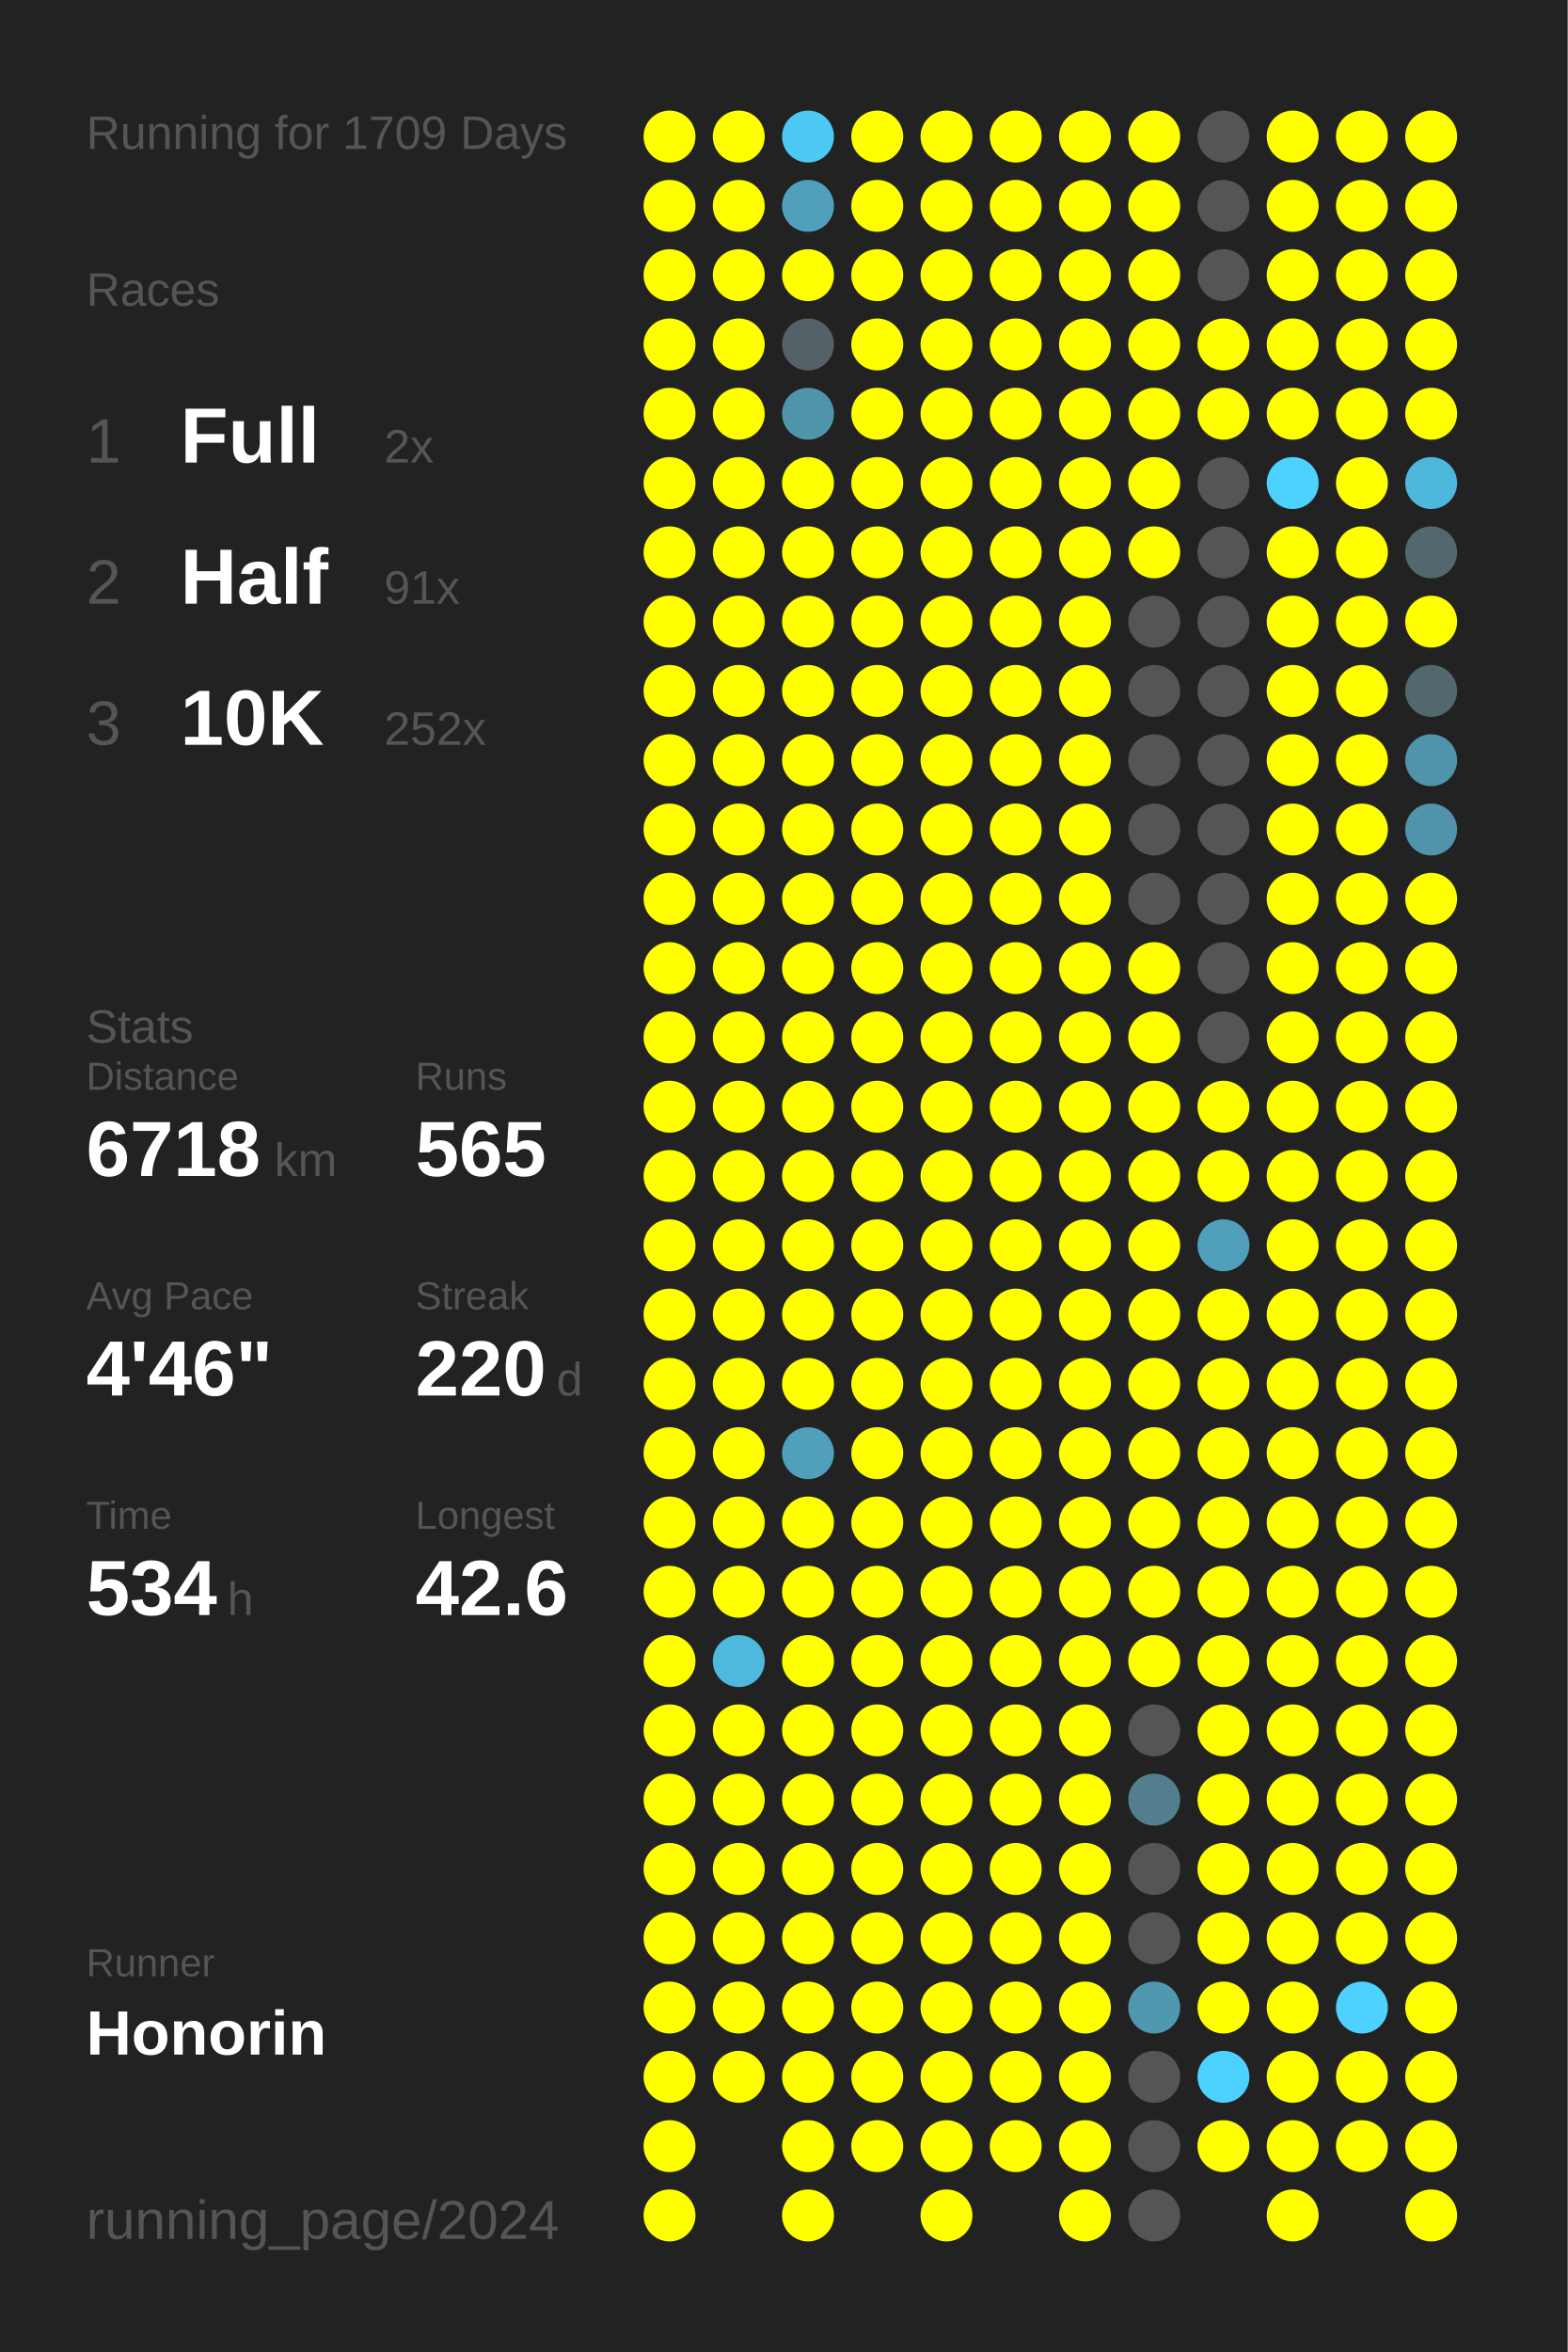
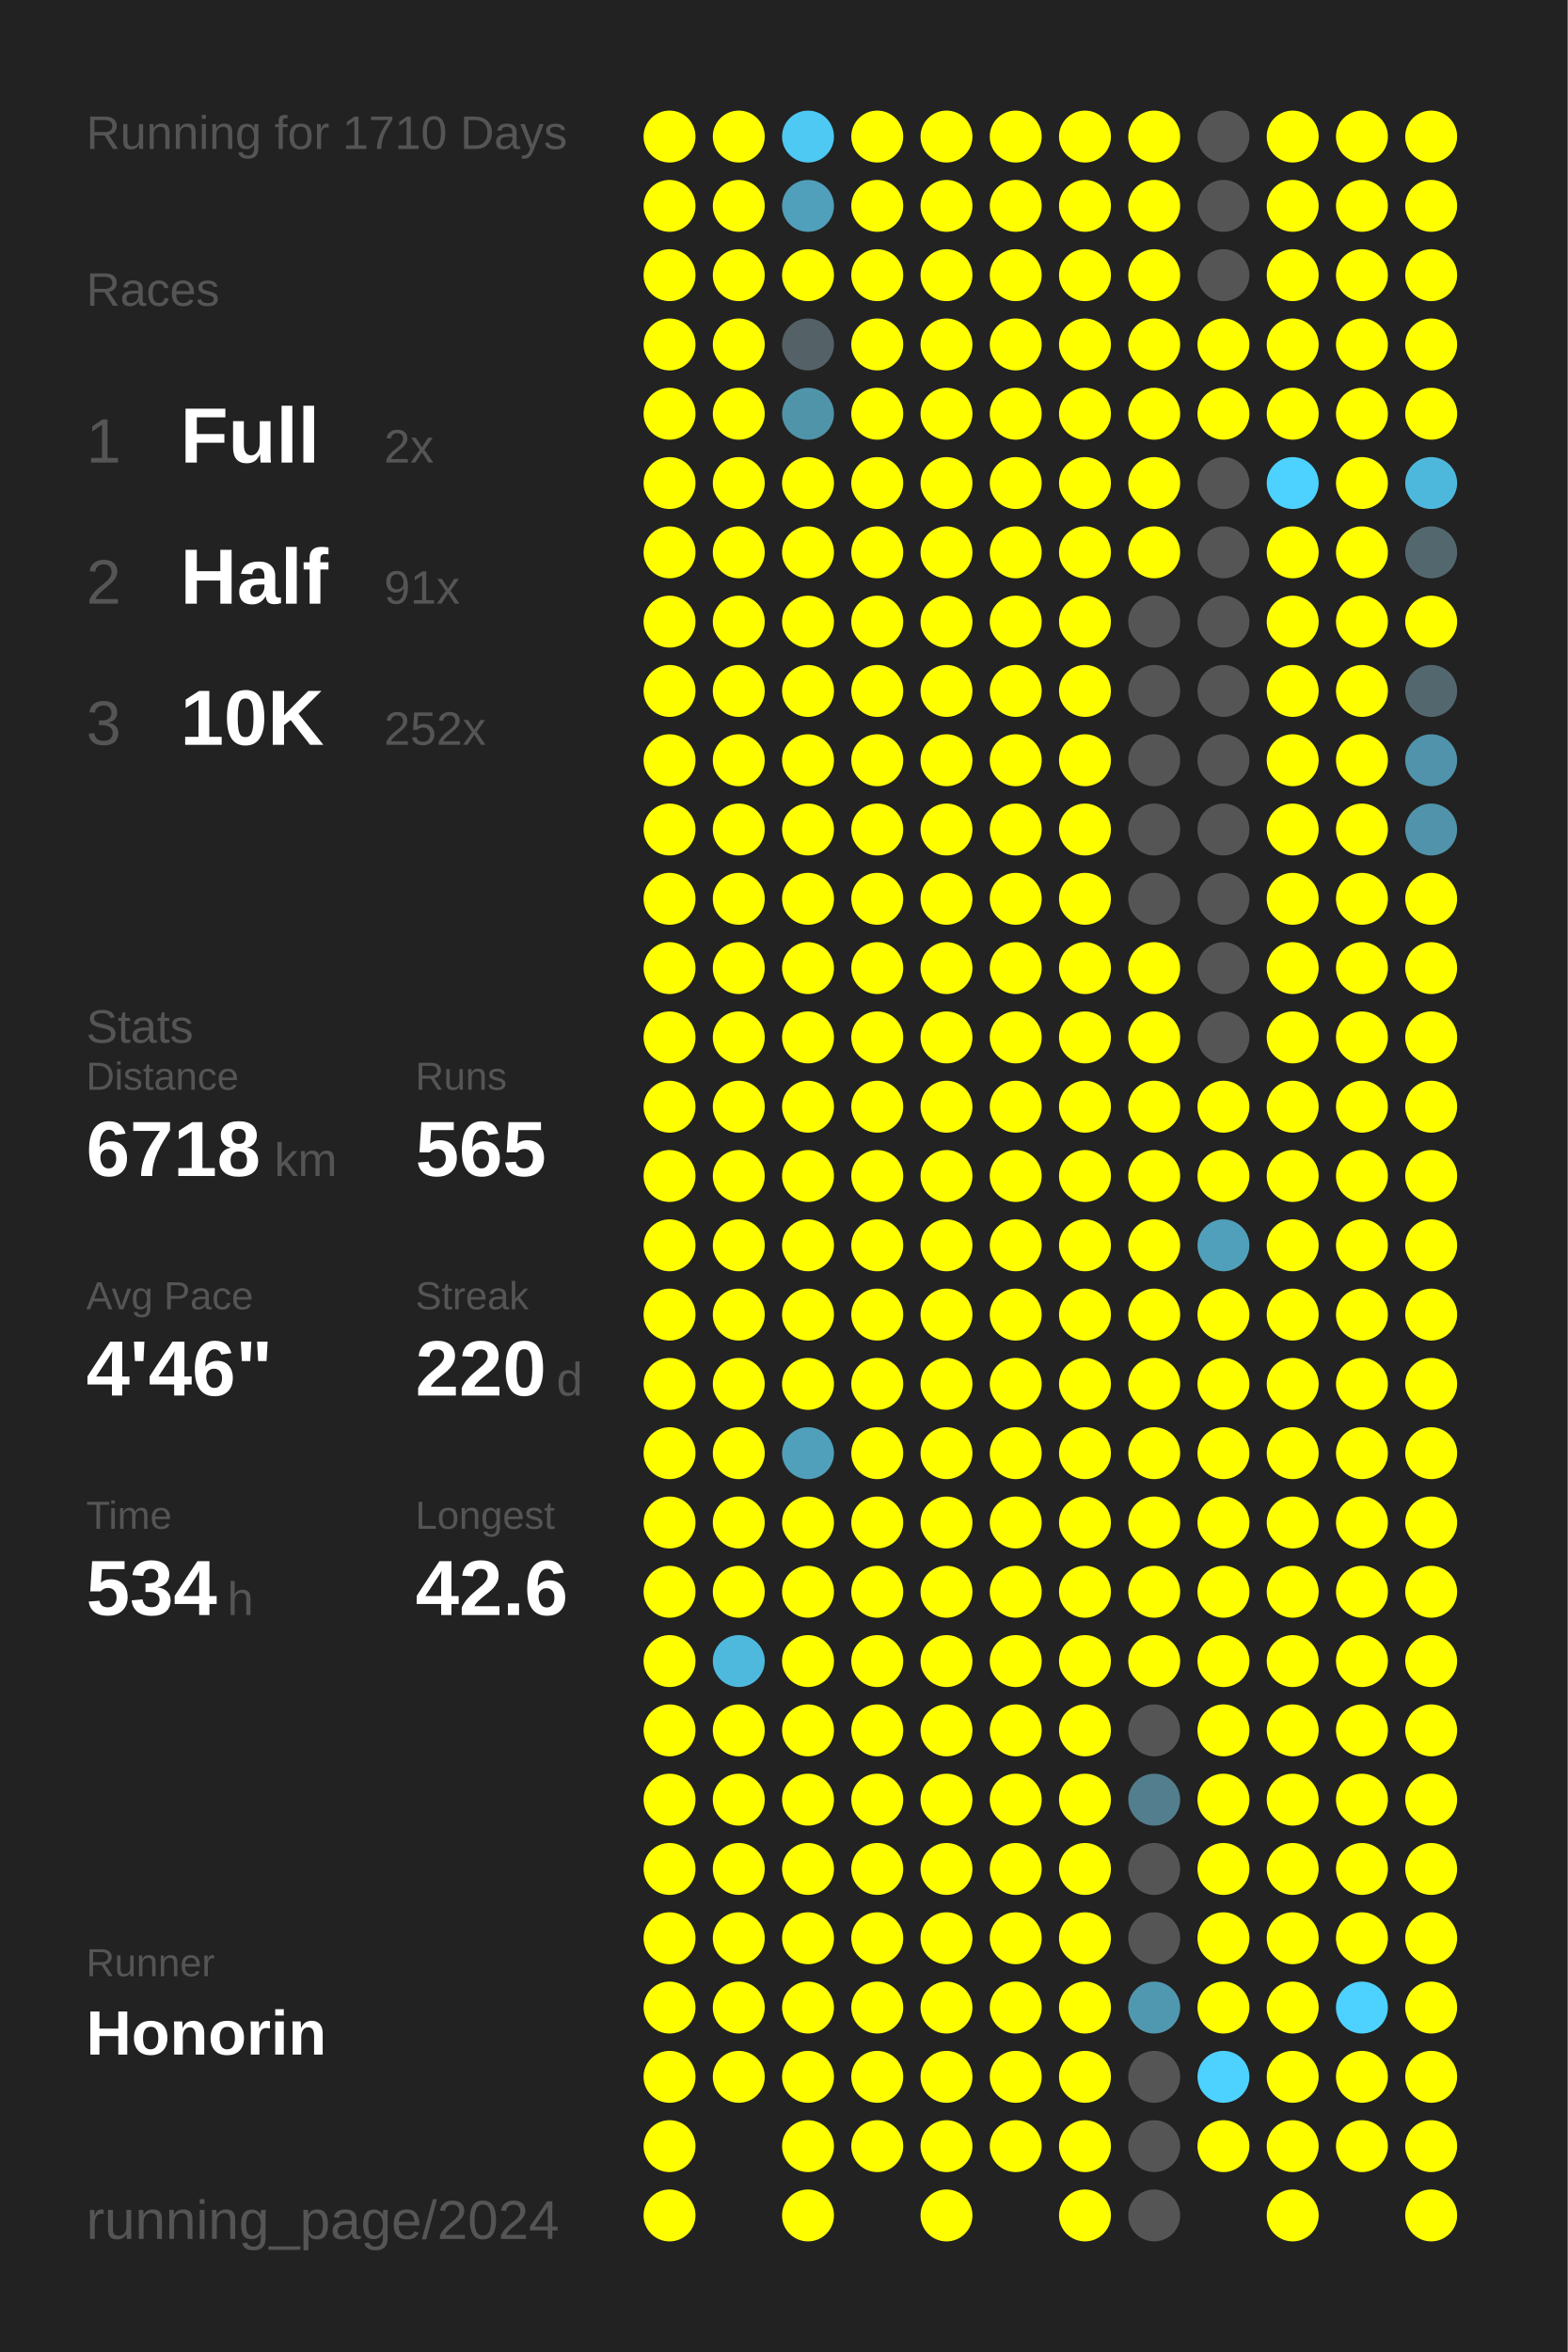
<svg xmlns="http://www.w3.org/2000/svg" baseProfile="full" height="300mm" version="1.1" viewBox="0,0,200,300" width="200mm">
  <defs />
  <rect fill="#222222" height="300" width="200" x="0" y="0" />
-   <text fill="#555555" style="font-size:6px; font-family:Arial;" x="11" y="19">Running for 1709 Days</text>
+   <text fill="#555555" style="font-size:6px; font-family:Arial;" x="11" y="19">Running for 1710 Days</text>
  <text fill="#555555" style="font-size:6px; font-family:Arial;" x="11" y="39">Races</text>
  <text fill="#555555" style="font-size:8px; font-family:Arial;" x="11" y="59">1</text>
  <text fill="#FFFFFF" style="font-size:10px; font-family:Arial; font-weight:bold;" x="23" y="59">Full</text>
  <text fill="#555555" style="font-size:6px; font-family:Arial;" x="49" y="59">2x</text>
  <text fill="#555555" style="font-size:8px; font-family:Arial;" x="11" y="77">2</text>
  <text fill="#FFFFFF" style="font-size:10px; font-family:Arial; font-weight:bold;" x="23" y="77">Half</text>
  <text fill="#555555" style="font-size:6px; font-family:Arial;" x="49" y="77">91x</text>
  <text fill="#555555" style="font-size:8px; font-family:Arial;" x="11" y="95">3</text>
  <text fill="#FFFFFF" style="font-size:10px; font-family:Arial; font-weight:bold;" x="23" y="95">10K</text>
  <text fill="#555555" style="font-size:6px; font-family:Arial;" x="49" y="95">252x</text>
  <text fill="#555555" style="font-size:6px; font-family:Arial;" x="11" y="133">Stats</text>
  <text fill="#555555" style="font-size:5px; font-family:Arial;" x="11" y="139">Distance</text>
  <text fill="#FFFFFF" style="font-size:10px; font-family:Arial; font-weight:bold;" x="11" y="150">6718</text>
  <text fill="#555555" style="font-size:6px; font-family:Arial;" x="35" y="150">km</text>
  <text fill="#555555" style="font-size:5px; font-family:Arial;" x="53" y="139">Runs</text>
  <text fill="#FFFFFF" style="font-size:10px; font-family:Arial; font-weight:bold;" x="53" y="150">565</text>
  <text fill="#555555" style="font-size:5px; font-family:Arial;" x="11" y="167">Avg Pace</text>
  <text fill="#FFFFFF" style="font-size:10px; font-family:Arial; font-weight:bold;" x="11" y="178">4'46"</text>
  <text fill="#555555" style="font-size:5px; font-family:Arial;" x="53" y="167">Streak</text>
  <text fill="#FFFFFF" style="font-size:10px; font-family:Arial; font-weight:bold;" x="53" y="178">220</text>
  <text fill="#555555" style="font-size:6px; font-family:Arial;" x="71" y="178">d</text>
  <text fill="#555555" style="font-size:5px; font-family:Arial;" x="11" y="195">Time</text>
  <text fill="#FFFFFF" style="font-size:10px; font-family:Arial; font-weight:bold;" x="11" y="206">534</text>
  <text fill="#555555" style="font-size:6px; font-family:Arial;" x="29" y="206">h</text>
  <text fill="#555555" style="font-size:5px; font-family:Arial;" x="53" y="195">Longest</text>
  <text fill="#FFFFFF" style="font-size:10px; font-family:Arial; font-weight:bold;" x="53" y="206">42.6</text>
  <text fill="#555555" style="font-size:5px; font-family:Arial;" x="11" y="252.065">Runner</text>
  <text fill="#FFFFFF" style="font-size:8px; font-family:Arial; font-weight:bold;" x="11" y="262.065">Honorin</text>
  <text fill="#555555" style="font-size:7px; font-family:Arial;" x="11" y="285.581">running_page/2024</text>
  <circle cx="85.417" cy="17.419" fill="#FFFF00" r="3.312" />
  <circle cx="85.417" cy="26.258" fill="#FFFF00" r="3.312" />
  <circle cx="85.417" cy="35.097" fill="#FFFF00" r="3.312" />
  <circle cx="85.417" cy="43.935" fill="#FFFF00" r="3.312" />
  <circle cx="85.417" cy="52.774" fill="#FFFF00" r="3.312" />
  <circle cx="85.417" cy="61.613" fill="#FFFF00" r="3.312" />
  <circle cx="85.417" cy="70.452" fill="#FFFF00" r="3.312" />
  <circle cx="85.417" cy="79.29" fill="#FFFF00" r="3.312" />
  <circle cx="85.417" cy="88.129" fill="#FFFF00" r="3.312" />
  <circle cx="85.417" cy="96.968" fill="#FFFF00" r="3.312" />
  <circle cx="85.417" cy="105.806" fill="#FFFF00" r="3.312" />
  <circle cx="85.417" cy="114.645" fill="#FFFF00" r="3.312" />
  <circle cx="85.417" cy="123.484" fill="#FFFF00" r="3.312" />
  <circle cx="85.417" cy="132.323" fill="#FFFF00" r="3.312" />
  <circle cx="85.417" cy="141.161" fill="#FFFF00" r="3.312" />
  <circle cx="85.417" cy="150" fill="#FFFF00" r="3.312" />
  <circle cx="85.417" cy="158.839" fill="#FFFF00" r="3.312" />
  <circle cx="85.417" cy="167.677" fill="#FFFF00" r="3.312" />
  <circle cx="85.417" cy="176.516" fill="#FFFF00" r="3.312" />
  <circle cx="85.417" cy="185.355" fill="#FFFF00" r="3.312" />
  <circle cx="85.417" cy="194.194" fill="#FFFF00" r="3.312" />
  <circle cx="85.417" cy="203.032" fill="#FFFF00" r="3.312" />
  <circle cx="85.417" cy="211.871" fill="#FFFF00" r="3.312" />
  <circle cx="85.417" cy="220.71" fill="#FFFF00" r="3.312" />
  <circle cx="85.417" cy="229.548" fill="#FFFF00" r="3.312" />
  <circle cx="85.417" cy="238.387" fill="#FFFF00" r="3.312" />
  <circle cx="85.417" cy="247.226" fill="#FFFF00" r="3.312" />
  <circle cx="85.417" cy="256.065" fill="#FFFF00" r="3.312" />
  <circle cx="85.417" cy="264.903" fill="#FFFF00" r="3.312" />
  <circle cx="85.417" cy="273.742" fill="#FFFF00" r="3.312" />
  <circle cx="85.417" cy="282.581" fill="#FFFF00" r="3.312" />
  <circle cx="94.25" cy="17.419" fill="#FFFF00" r="3.312" />
  <circle cx="94.25" cy="26.258" fill="#FFFF00" r="3.312" />
  <circle cx="94.25" cy="35.097" fill="#FFFF00" r="3.312" />
  <circle cx="94.25" cy="43.935" fill="#FFFF00" r="3.312" />
  <circle cx="94.25" cy="52.774" fill="#FFFF00" r="3.312" />
  <circle cx="94.25" cy="61.613" fill="#FFFF00" r="3.312" />
  <circle cx="94.25" cy="70.452" fill="#FFFF00" r="3.312" />
  <circle cx="94.25" cy="79.29" fill="#FFFF00" r="3.312" />
  <circle cx="94.25" cy="88.129" fill="#FFFF00" r="3.312" />
  <circle cx="94.25" cy="96.968" fill="#FFFF00" r="3.312" />
  <circle cx="94.25" cy="105.806" fill="#FFFF00" r="3.312" />
  <circle cx="94.25" cy="114.645" fill="#FFFF00" r="3.312" />
  <circle cx="94.25" cy="123.484" fill="#FFFF00" r="3.312" />
  <circle cx="94.25" cy="132.323" fill="#FFFF00" r="3.312" />
  <circle cx="94.25" cy="141.161" fill="#FFFF00" r="3.312" />
  <circle cx="94.25" cy="150" fill="#FFFF00" r="3.312" />
  <circle cx="94.25" cy="158.839" fill="#FFFF00" r="3.312" />
  <circle cx="94.25" cy="167.677" fill="#FFFF00" r="3.312" />
  <circle cx="94.25" cy="176.516" fill="#FFFF00" r="3.312" />
  <circle cx="94.25" cy="185.355" fill="#FFFF00" r="3.312" />
  <circle cx="94.25" cy="194.194" fill="#FFFF00" r="3.312" />
  <circle cx="94.25" cy="203.032" fill="#FFFF00" r="3.312" />
  <circle cx="94.25" cy="211.871" fill="#4eb9dd" r="3.312" />
  <circle cx="94.25" cy="220.71" fill="#FFFF00" r="3.312" />
  <circle cx="94.25" cy="229.548" fill="#FFFF00" r="3.312" />
  <circle cx="94.25" cy="238.387" fill="#FFFF00" r="3.312" />
  <circle cx="94.25" cy="247.226" fill="#FFFF00" r="3.312" />
  <circle cx="94.25" cy="256.065" fill="#FFFF00" r="3.312" />
  <circle cx="94.25" cy="264.903" fill="#FFFF00" r="3.312" />
  <circle cx="103.083" cy="17.419" fill="#4dc9f3" r="3.312" />
  <circle cx="103.083" cy="26.258" fill="#50a0bb" r="3.312" />
  <circle cx="103.083" cy="35.097" fill="#FFFF00" r="3.312" />
  <circle cx="103.083" cy="43.935" fill="#546166" r="3.312" />
  <circle cx="103.083" cy="52.774" fill="#5094aa" r="3.312" />
  <circle cx="103.083" cy="61.613" fill="#FFFF00" r="3.312" />
  <circle cx="103.083" cy="70.452" fill="#FFFF00" r="3.312" />
  <circle cx="103.083" cy="79.29" fill="#FFFF00" r="3.312" />
  <circle cx="103.083" cy="88.129" fill="#FFFF00" r="3.312" />
  <circle cx="103.083" cy="96.968" fill="#FFFF00" r="3.312" />
  <circle cx="103.083" cy="105.806" fill="#FFFF00" r="3.312" />
  <circle cx="103.083" cy="114.645" fill="#FFFF00" r="3.312" />
  <circle cx="103.083" cy="123.484" fill="#FFFF00" r="3.312" />
  <circle cx="103.083" cy="132.323" fill="#FFFF00" r="3.312" />
  <circle cx="103.083" cy="141.161" fill="#FFFF00" r="3.312" />
  <circle cx="103.083" cy="150" fill="#FFFF00" r="3.312" />
  <circle cx="103.083" cy="158.839" fill="#FFFF00" r="3.312" />
  <circle cx="103.083" cy="167.677" fill="#FFFF00" r="3.312" />
  <circle cx="103.083" cy="176.516" fill="#FFFF00" r="3.312" />
  <circle cx="103.083" cy="185.355" fill="#50a0bb" r="3.312" />
  <circle cx="103.083" cy="194.194" fill="#FFFF00" r="3.312" />
  <circle cx="103.083" cy="203.032" fill="#FFFF00" r="3.312" />
  <circle cx="103.083" cy="211.871" fill="#FFFF00" r="3.312" />
  <circle cx="103.083" cy="220.71" fill="#FFFF00" r="3.312" />
  <circle cx="103.083" cy="229.548" fill="#FFFF00" r="3.312" />
  <circle cx="103.083" cy="238.387" fill="#FFFF00" r="3.312" />
  <circle cx="103.083" cy="247.226" fill="#FFFF00" r="3.312" />
  <circle cx="103.083" cy="256.065" fill="#FFFF00" r="3.312" />
  <circle cx="103.083" cy="264.903" fill="#FFFF00" r="3.312" />
  <circle cx="103.083" cy="273.742" fill="#FFFF00" r="3.312" />
  <circle cx="103.083" cy="282.581" fill="#FFFF00" r="3.312" />
  <circle cx="111.917" cy="17.419" fill="#FFFF00" r="3.312" />
  <circle cx="111.917" cy="26.258" fill="#FFFF00" r="3.312" />
  <circle cx="111.917" cy="35.097" fill="#FFFF00" r="3.312" />
  <circle cx="111.917" cy="43.935" fill="#FFFF00" r="3.312" />
  <circle cx="111.917" cy="52.774" fill="#FFFF00" r="3.312" />
  <circle cx="111.917" cy="61.613" fill="#FFFF00" r="3.312" />
  <circle cx="111.917" cy="70.452" fill="#FFFF00" r="3.312" />
  <circle cx="111.917" cy="79.29" fill="#FFFF00" r="3.312" />
  <circle cx="111.917" cy="88.129" fill="#FFFF00" r="3.312" />
  <circle cx="111.917" cy="96.968" fill="#FFFF00" r="3.312" />
  <circle cx="111.917" cy="105.806" fill="#FFFF00" r="3.312" />
  <circle cx="111.917" cy="114.645" fill="#FFFF00" r="3.312" />
  <circle cx="111.917" cy="123.484" fill="#FFFF00" r="3.312" />
  <circle cx="111.917" cy="132.323" fill="#FFFF00" r="3.312" />
  <circle cx="111.917" cy="141.161" fill="#FFFF00" r="3.312" />
  <circle cx="111.917" cy="150" fill="#FFFF00" r="3.312" />
  <circle cx="111.917" cy="158.839" fill="#FFFF00" r="3.312" />
  <circle cx="111.917" cy="167.677" fill="#FFFF00" r="3.312" />
  <circle cx="111.917" cy="176.516" fill="#FFFF00" r="3.312" />
  <circle cx="111.917" cy="185.355" fill="#FFFF00" r="3.312" />
  <circle cx="111.917" cy="194.194" fill="#FFFF00" r="3.312" />
  <circle cx="111.917" cy="203.032" fill="#FFFF00" r="3.312" />
  <circle cx="111.917" cy="211.871" fill="#FFFF00" r="3.312" />
  <circle cx="111.917" cy="220.71" fill="#FFFF00" r="3.312" />
  <circle cx="111.917" cy="229.548" fill="#FFFF00" r="3.312" />
  <circle cx="111.917" cy="238.387" fill="#FFFF00" r="3.312" />
  <circle cx="111.917" cy="247.226" fill="#FFFF00" r="3.312" />
  <circle cx="111.917" cy="256.065" fill="#FFFF00" r="3.312" />
  <circle cx="111.917" cy="264.903" fill="#FFFF00" r="3.312" />
  <circle cx="111.917" cy="273.742" fill="#FFFF00" r="3.312" />
  <circle cx="120.75" cy="17.419" fill="#FFFF00" r="3.312" />
  <circle cx="120.75" cy="26.258" fill="#FFFF00" r="3.312" />
  <circle cx="120.75" cy="35.097" fill="#FFFF00" r="3.312" />
  <circle cx="120.75" cy="43.935" fill="#FFFF00" r="3.312" />
  <circle cx="120.75" cy="52.774" fill="#FFFF00" r="3.312" />
  <circle cx="120.75" cy="61.613" fill="#FFFF00" r="3.312" />
  <circle cx="120.75" cy="70.452" fill="#FFFF00" r="3.312" />
  <circle cx="120.75" cy="79.29" fill="#FFFF00" r="3.312" />
  <circle cx="120.75" cy="88.129" fill="#FFFF00" r="3.312" />
  <circle cx="120.75" cy="96.968" fill="#FFFF00" r="3.312" />
  <circle cx="120.75" cy="105.806" fill="#FFFF00" r="3.312" />
  <circle cx="120.75" cy="114.645" fill="#FFFF00" r="3.312" />
  <circle cx="120.75" cy="123.484" fill="#FFFF00" r="3.312" />
  <circle cx="120.75" cy="132.323" fill="#FFFF00" r="3.312" />
  <circle cx="120.75" cy="141.161" fill="#FFFF00" r="3.312" />
  <circle cx="120.75" cy="150" fill="#FFFF00" r="3.312" />
  <circle cx="120.75" cy="158.839" fill="#FFFF00" r="3.312" />
  <circle cx="120.75" cy="167.677" fill="#FFFF00" r="3.312" />
  <circle cx="120.75" cy="176.516" fill="#FFFF00" r="3.312" />
  <circle cx="120.75" cy="185.355" fill="#FFFF00" r="3.312" />
  <circle cx="120.75" cy="194.194" fill="#FFFF00" r="3.312" />
  <circle cx="120.75" cy="203.032" fill="#FFFF00" r="3.312" />
  <circle cx="120.75" cy="211.871" fill="#FFFF00" r="3.312" />
  <circle cx="120.75" cy="220.71" fill="#FFFF00" r="3.312" />
  <circle cx="120.75" cy="229.548" fill="#FFFF00" r="3.312" />
  <circle cx="120.75" cy="238.387" fill="#FFFF00" r="3.312" />
  <circle cx="120.75" cy="247.226" fill="#FFFF00" r="3.312" />
  <circle cx="120.75" cy="256.065" fill="#FFFF00" r="3.312" />
  <circle cx="120.75" cy="264.903" fill="#FFFF00" r="3.312" />
  <circle cx="120.75" cy="273.742" fill="#FFFF00" r="3.312" />
  <circle cx="120.75" cy="282.581" fill="#FFFF00" r="3.312" />
  <circle cx="129.583" cy="17.419" fill="#FFFF00" r="3.312" />
  <circle cx="129.583" cy="26.258" fill="#FFFF00" r="3.312" />
  <circle cx="129.583" cy="35.097" fill="#FFFF00" r="3.312" />
  <circle cx="129.583" cy="43.935" fill="#FFFF00" r="3.312" />
  <circle cx="129.583" cy="52.774" fill="#FFFF00" r="3.312" />
  <circle cx="129.583" cy="61.613" fill="#FFFF00" r="3.312" />
  <circle cx="129.583" cy="70.452" fill="#FFFF00" r="3.312" />
  <circle cx="129.583" cy="79.29" fill="#FFFF00" r="3.312" />
  <circle cx="129.583" cy="88.129" fill="#FFFF00" r="3.312" />
  <circle cx="129.583" cy="96.968" fill="#FFFF00" r="3.312" />
  <circle cx="129.583" cy="105.806" fill="#FFFF00" r="3.312" />
  <circle cx="129.583" cy="114.645" fill="#FFFF00" r="3.312" />
  <circle cx="129.583" cy="123.484" fill="#FFFF00" r="3.312" />
  <circle cx="129.583" cy="132.323" fill="#FFFF00" r="3.312" />
  <circle cx="129.583" cy="141.161" fill="#FFFF00" r="3.312" />
  <circle cx="129.583" cy="150" fill="#FFFF00" r="3.312" />
  <circle cx="129.583" cy="158.839" fill="#FFFF00" r="3.312" />
  <circle cx="129.583" cy="167.677" fill="#FFFF00" r="3.312" />
  <circle cx="129.583" cy="176.516" fill="#FFFF00" r="3.312" />
  <circle cx="129.583" cy="185.355" fill="#FFFF00" r="3.312" />
  <circle cx="129.583" cy="194.194" fill="#FFFF00" r="3.312" />
  <circle cx="129.583" cy="203.032" fill="#FFFF00" r="3.312" />
  <circle cx="129.583" cy="211.871" fill="#FFFF00" r="3.312" />
  <circle cx="129.583" cy="220.71" fill="#FFFF00" r="3.312" />
  <circle cx="129.583" cy="229.548" fill="#FFFF00" r="3.312" />
  <circle cx="129.583" cy="238.387" fill="#FFFF00" r="3.312" />
  <circle cx="129.583" cy="247.226" fill="#FFFF00" r="3.312" />
  <circle cx="129.583" cy="256.065" fill="#FFFF00" r="3.312" />
  <circle cx="129.583" cy="264.903" fill="#FFFF00" r="3.312" />
  <circle cx="129.583" cy="273.742" fill="#FFFF00" r="3.312" />
  <circle cx="138.417" cy="17.419" fill="#FFFF00" r="3.312" />
  <circle cx="138.417" cy="26.258" fill="#FFFF00" r="3.312" />
  <circle cx="138.417" cy="35.097" fill="#FFFF00" r="3.312" />
  <circle cx="138.417" cy="43.935" fill="#FFFF00" r="3.312" />
  <circle cx="138.417" cy="52.774" fill="#FFFF00" r="3.312" />
  <circle cx="138.417" cy="61.613" fill="#FFFF00" r="3.312" />
  <circle cx="138.417" cy="70.452" fill="#FFFF00" r="3.312" />
  <circle cx="138.417" cy="79.29" fill="#FFFF00" r="3.312" />
  <circle cx="138.417" cy="88.129" fill="#FFFF00" r="3.312" />
  <circle cx="138.417" cy="96.968" fill="#FFFF00" r="3.312" />
  <circle cx="138.417" cy="105.806" fill="#FFFF00" r="3.312" />
  <circle cx="138.417" cy="114.645" fill="#FFFF00" r="3.312" />
  <circle cx="138.417" cy="123.484" fill="#FFFF00" r="3.312" />
  <circle cx="138.417" cy="132.323" fill="#FFFF00" r="3.312" />
  <circle cx="138.417" cy="141.161" fill="#FFFF00" r="3.312" />
  <circle cx="138.417" cy="150" fill="#FFFF00" r="3.312" />
  <circle cx="138.417" cy="158.839" fill="#FFFF00" r="3.312" />
  <circle cx="138.417" cy="167.677" fill="#FFFF00" r="3.312" />
  <circle cx="138.417" cy="176.516" fill="#FFFF00" r="3.312" />
  <circle cx="138.417" cy="185.355" fill="#FFFF00" r="3.312" />
  <circle cx="138.417" cy="194.194" fill="#FFFF00" r="3.312" />
  <circle cx="138.417" cy="203.032" fill="#FFFF00" r="3.312" />
  <circle cx="138.417" cy="211.871" fill="#FFFF00" r="3.312" />
  <circle cx="138.417" cy="220.71" fill="#FFFF00" r="3.312" />
  <circle cx="138.417" cy="229.548" fill="#FFFF00" r="3.312" />
  <circle cx="138.417" cy="238.387" fill="#FFFF00" r="3.312" />
  <circle cx="138.417" cy="247.226" fill="#FFFF00" r="3.312" />
  <circle cx="138.417" cy="256.065" fill="#FFFF00" r="3.312" />
  <circle cx="138.417" cy="264.903" fill="#FFFF00" r="3.312" />
  <circle cx="138.417" cy="273.742" fill="#FFFF00" r="3.312" />
  <circle cx="138.417" cy="282.581" fill="#FFFF00" r="3.312" />
  <circle cx="147.25" cy="17.419" fill="#FFFF00" r="3.312" />
  <circle cx="147.25" cy="26.258" fill="#FFFF00" r="3.312" />
  <circle cx="147.25" cy="35.097" fill="#FFFF00" r="3.312" />
  <circle cx="147.25" cy="43.935" fill="#FFFF00" r="3.312" />
  <circle cx="147.25" cy="52.774" fill="#FFFF00" r="3.312" />
  <circle cx="147.25" cy="61.613" fill="#FFFF00" r="3.312" />
  <circle cx="147.25" cy="70.452" fill="#FFFF00" r="3.312" />
  <circle cx="147.25" cy="79.29" fill="#555555" r="3.312" />
  <circle cx="147.25" cy="88.129" fill="#555555" r="3.312" />
  <circle cx="147.25" cy="96.968" fill="#555555" r="3.312" />
  <circle cx="147.25" cy="105.806" fill="#555555" r="3.312" />
  <circle cx="147.25" cy="114.645" fill="#555555" r="3.312" />
  <circle cx="147.25" cy="123.484" fill="#FFFF00" r="3.312" />
  <circle cx="147.25" cy="132.323" fill="#FFFF00" r="3.312" />
  <circle cx="147.25" cy="141.161" fill="#FFFF00" r="3.312" />
  <circle cx="147.25" cy="150" fill="#FFFF00" r="3.312" />
  <circle cx="147.25" cy="158.839" fill="#FFFF00" r="3.312" />
  <circle cx="147.25" cy="167.677" fill="#FFFF00" r="3.312" />
  <circle cx="147.25" cy="176.516" fill="#FFFF00" r="3.312" />
  <circle cx="147.25" cy="185.355" fill="#FFFF00" r="3.312" />
  <circle cx="147.25" cy="194.194" fill="#FFFF00" r="3.312" />
  <circle cx="147.25" cy="203.032" fill="#FFFF00" r="3.312" />
  <circle cx="147.25" cy="211.871" fill="#FFFF00" r="3.312" />
  <circle cx="147.25" cy="220.71" fill="#555555" r="3.312" />
  <circle cx="147.25" cy="229.548" fill="#527e8d" r="3.312" />
  <circle cx="147.25" cy="238.387" fill="#555555" r="3.312" />
  <circle cx="147.25" cy="247.226" fill="#555555" r="3.312" />
  <circle cx="147.25" cy="256.065" fill="#5098b0" r="3.312" />
  <circle cx="147.25" cy="264.903" fill="#555555" r="3.312" />
  <circle cx="147.25" cy="273.742" fill="#555555" r="3.312" />
  <circle cx="147.25" cy="282.581" fill="#555555" r="3.312" />
  <circle cx="156.083" cy="17.419" fill="#555555" r="3.312" />
  <circle cx="156.083" cy="26.258" fill="#555555" r="3.312" />
  <circle cx="156.083" cy="35.097" fill="#555555" r="3.312" />
  <circle cx="156.083" cy="43.935" fill="#FFFF00" r="3.312" />
  <circle cx="156.083" cy="52.774" fill="#FFFF00" r="3.312" />
  <circle cx="156.083" cy="61.613" fill="#555555" r="3.312" />
  <circle cx="156.083" cy="70.452" fill="#555555" r="3.312" />
  <circle cx="156.083" cy="79.29" fill="#555555" r="3.312" />
  <circle cx="156.083" cy="88.129" fill="#555555" r="3.312" />
  <circle cx="156.083" cy="96.968" fill="#555555" r="3.312" />
  <circle cx="156.083" cy="105.806" fill="#555555" r="3.312" />
  <circle cx="156.083" cy="114.645" fill="#555555" r="3.312" />
  <circle cx="156.083" cy="123.484" fill="#555555" r="3.312" />
  <circle cx="156.083" cy="132.323" fill="#555555" r="3.312" />
  <circle cx="156.083" cy="141.161" fill="#FFFF00" r="3.312" />
  <circle cx="156.083" cy="150" fill="#FFFF00" r="3.312" />
  <circle cx="156.083" cy="158.839" fill="#50a0bb" r="3.312" />
  <circle cx="156.083" cy="167.677" fill="#FFFF00" r="3.312" />
  <circle cx="156.083" cy="176.516" fill="#FFFF00" r="3.312" />
  <circle cx="156.083" cy="185.355" fill="#FFFF00" r="3.312" />
  <circle cx="156.083" cy="194.194" fill="#FFFF00" r="3.312" />
  <circle cx="156.083" cy="203.032" fill="#FFFF00" r="3.312" />
  <circle cx="156.083" cy="211.871" fill="#FFFF00" r="3.312" />
  <circle cx="156.083" cy="220.71" fill="#FFFF00" r="3.312" />
  <circle cx="156.083" cy="229.548" fill="#FFFF00" r="3.312" />
  <circle cx="156.083" cy="238.387" fill="#FFFF00" r="3.312" />
  <circle cx="156.083" cy="247.226" fill="#FFFF00" r="3.312" />
  <circle cx="156.083" cy="256.065" fill="#FFFF00" r="3.312" />
  <circle cx="156.083" cy="264.903" fill="#4dd1fe" r="3.312" />
  <circle cx="156.083" cy="273.742" fill="#FFFF00" r="3.312" />
  <circle cx="164.917" cy="17.419" fill="#FFFF00" r="3.312" />
  <circle cx="164.917" cy="26.258" fill="#FFFF00" r="3.312" />
  <circle cx="164.917" cy="35.097" fill="#FFFF00" r="3.312" />
  <circle cx="164.917" cy="43.935" fill="#FFFF00" r="3.312" />
  <circle cx="164.917" cy="52.774" fill="#FFFF00" r="3.312" />
  <circle cx="164.917" cy="61.613" fill="#4dd1fe" r="3.312" />
  <circle cx="164.917" cy="70.452" fill="#FFFF00" r="3.312" />
  <circle cx="164.917" cy="79.29" fill="#FFFF00" r="3.312" />
  <circle cx="164.917" cy="88.129" fill="#FFFF00" r="3.312" />
  <circle cx="164.917" cy="96.968" fill="#FFFF00" r="3.312" />
  <circle cx="164.917" cy="105.806" fill="#FFFF00" r="3.312" />
  <circle cx="164.917" cy="114.645" fill="#FFFF00" r="3.312" />
  <circle cx="164.917" cy="123.484" fill="#FFFF00" r="3.312" />
  <circle cx="164.917" cy="132.323" fill="#FFFF00" r="3.312" />
  <circle cx="164.917" cy="141.161" fill="#FFFF00" r="3.312" />
  <circle cx="164.917" cy="150" fill="#FFFF00" r="3.312" />
  <circle cx="164.917" cy="158.839" fill="#FFFF00" r="3.312" />
  <circle cx="164.917" cy="167.677" fill="#FFFF00" r="3.312" />
  <circle cx="164.917" cy="176.516" fill="#FFFF00" r="3.312" />
  <circle cx="164.917" cy="185.355" fill="#FFFF00" r="3.312" />
  <circle cx="164.917" cy="194.194" fill="#FFFF00" r="3.312" />
  <circle cx="164.917" cy="203.032" fill="#FFFF00" r="3.312" />
  <circle cx="164.917" cy="211.871" fill="#FFFF00" r="3.312" />
  <circle cx="164.917" cy="220.71" fill="#FFFF00" r="3.312" />
  <circle cx="164.917" cy="229.548" fill="#FFFF00" r="3.312" />
  <circle cx="164.917" cy="238.387" fill="#FFFF00" r="3.312" />
  <circle cx="164.917" cy="247.226" fill="#FFFF00" r="3.312" />
  <circle cx="164.917" cy="256.065" fill="#FFFF00" r="3.312" />
  <circle cx="164.917" cy="264.903" fill="#FFFF00" r="3.312" />
  <circle cx="164.917" cy="273.742" fill="#FFFF00" r="3.312" />
  <circle cx="164.917" cy="282.581" fill="#FFFF00" r="3.312" />
  <circle cx="173.75" cy="17.419" fill="#FFFF00" r="3.312" />
  <circle cx="173.75" cy="26.258" fill="#FFFF00" r="3.312" />
  <circle cx="173.75" cy="35.097" fill="#FFFF00" r="3.312" />
  <circle cx="173.75" cy="43.935" fill="#FFFF00" r="3.312" />
  <circle cx="173.75" cy="52.774" fill="#FFFF00" r="3.312" />
  <circle cx="173.75" cy="61.613" fill="#FFFF00" r="3.312" />
  <circle cx="173.75" cy="70.452" fill="#FFFF00" r="3.312" />
  <circle cx="173.75" cy="79.29" fill="#FFFF00" r="3.312" />
  <circle cx="173.75" cy="88.129" fill="#FFFF00" r="3.312" />
  <circle cx="173.75" cy="96.968" fill="#FFFF00" r="3.312" />
  <circle cx="173.75" cy="105.806" fill="#FFFF00" r="3.312" />
  <circle cx="173.75" cy="114.645" fill="#FFFF00" r="3.312" />
  <circle cx="173.75" cy="123.484" fill="#FFFF00" r="3.312" />
  <circle cx="173.75" cy="132.323" fill="#FFFF00" r="3.312" />
  <circle cx="173.75" cy="141.161" fill="#FFFF00" r="3.312" />
  <circle cx="173.75" cy="150" fill="#FFFF00" r="3.312" />
  <circle cx="173.75" cy="158.839" fill="#FFFF00" r="3.312" />
  <circle cx="173.75" cy="167.677" fill="#FFFF00" r="3.312" />
  <circle cx="173.75" cy="176.516" fill="#FFFF00" r="3.312" />
  <circle cx="173.75" cy="185.355" fill="#FFFF00" r="3.312" />
  <circle cx="173.75" cy="194.194" fill="#FFFF00" r="3.312" />
  <circle cx="173.75" cy="203.032" fill="#FFFF00" r="3.312" />
  <circle cx="173.75" cy="211.871" fill="#FFFF00" r="3.312" />
  <circle cx="173.75" cy="220.71" fill="#FFFF00" r="3.312" />
  <circle cx="173.75" cy="229.548" fill="#FFFF00" r="3.312" />
  <circle cx="173.75" cy="238.387" fill="#FFFF00" r="3.312" />
  <circle cx="173.75" cy="247.226" fill="#FFFF00" r="3.312" />
  <circle cx="173.75" cy="256.065" fill="#4dd1fe" r="3.312" />
  <circle cx="173.75" cy="264.903" fill="#FFFF00" r="3.312" />
  <circle cx="173.75" cy="273.742" fill="#FFFF00" r="3.312" />
  <circle cx="182.583" cy="17.419" fill="#FFFF00" r="3.312" />
  <circle cx="182.583" cy="26.258" fill="#FFFF00" r="3.312" />
  <circle cx="182.583" cy="35.097" fill="#FFFF00" r="3.312" />
  <circle cx="182.583" cy="43.935" fill="#FFFF00" r="3.312" />
  <circle cx="182.583" cy="52.774" fill="#FFFF00" r="3.312" />
  <circle cx="182.583" cy="61.613" fill="#4eb8dc" r="3.312" />
  <circle cx="182.583" cy="70.452" fill="#53686e" r="3.312" />
  <circle cx="182.583" cy="79.29" fill="#FFFF00" r="3.312" />
  <circle cx="182.583" cy="88.129" fill="#53686e" r="3.312" />
  <circle cx="182.583" cy="96.968" fill="#5093aa" r="3.312" />
  <circle cx="182.583" cy="105.806" fill="#5093aa" r="3.312" />
  <circle cx="182.583" cy="114.645" fill="#FFFF00" r="3.312" />
  <circle cx="182.583" cy="123.484" fill="#FFFF00" r="3.312" />
  <circle cx="182.583" cy="132.323" fill="#FFFF00" r="3.312" />
  <circle cx="182.583" cy="141.161" fill="#FFFF00" r="3.312" />
  <circle cx="182.583" cy="150" fill="#FFFF00" r="3.312" />
  <circle cx="182.583" cy="158.839" fill="#FFFF00" r="3.312" />
  <circle cx="182.583" cy="167.677" fill="#FFFF00" r="3.312" />
  <circle cx="182.583" cy="176.516" fill="#FFFF00" r="3.312" />
  <circle cx="182.583" cy="185.355" fill="#FFFF00" r="3.312" />
  <circle cx="182.583" cy="194.194" fill="#FFFF00" r="3.312" />
  <circle cx="182.583" cy="203.032" fill="#FFFF00" r="3.312" />
  <circle cx="182.583" cy="211.871" fill="#FFFF00" r="3.312" />
  <circle cx="182.583" cy="220.71" fill="#FFFF00" r="3.312" />
  <circle cx="182.583" cy="229.548" fill="#FFFF00" r="3.312" />
  <circle cx="182.583" cy="238.387" fill="#FFFF00" r="3.312" />
  <circle cx="182.583" cy="247.226" fill="#FFFF00" r="3.312" />
  <circle cx="182.583" cy="256.065" fill="#FFFF00" r="3.312" />
  <circle cx="182.583" cy="264.903" fill="#FFFF00" r="3.312" />
  <circle cx="182.583" cy="273.742" fill="#FFFF00" r="3.312" />
  <circle cx="182.583" cy="282.581" fill="#FFFF00" r="3.312" />
</svg>
